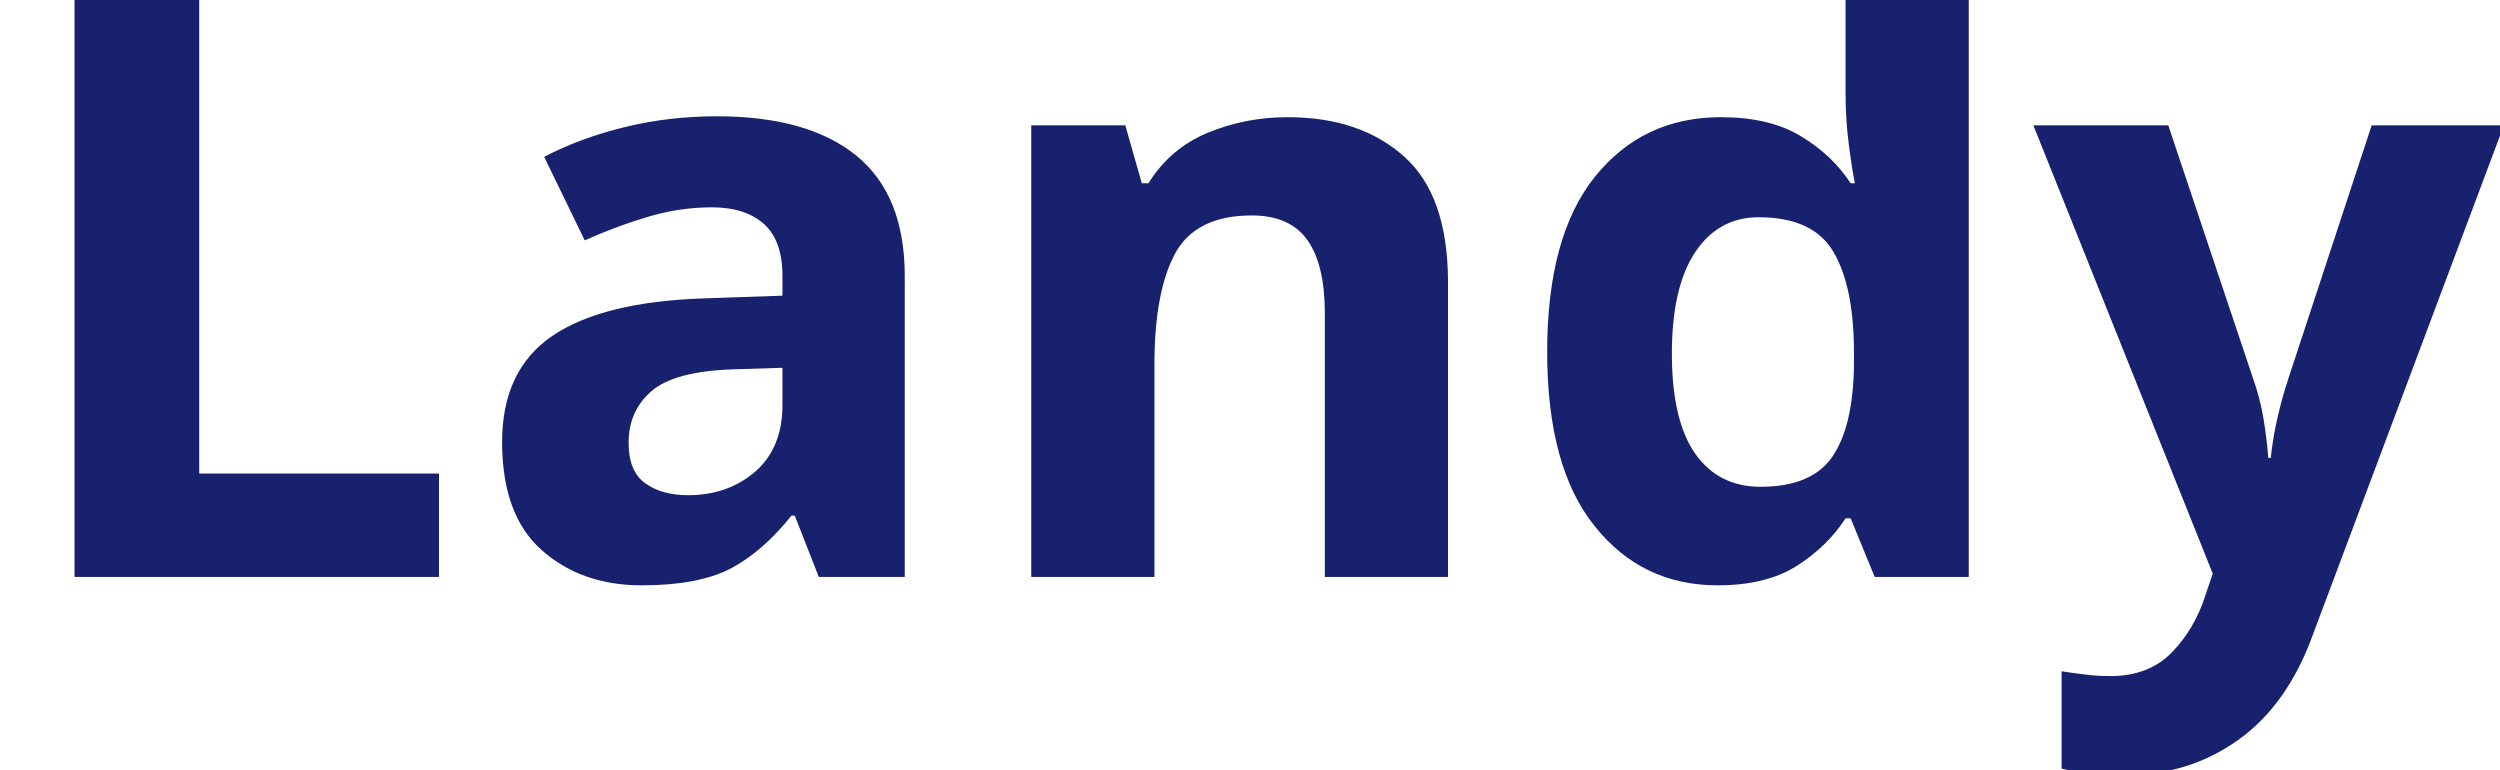
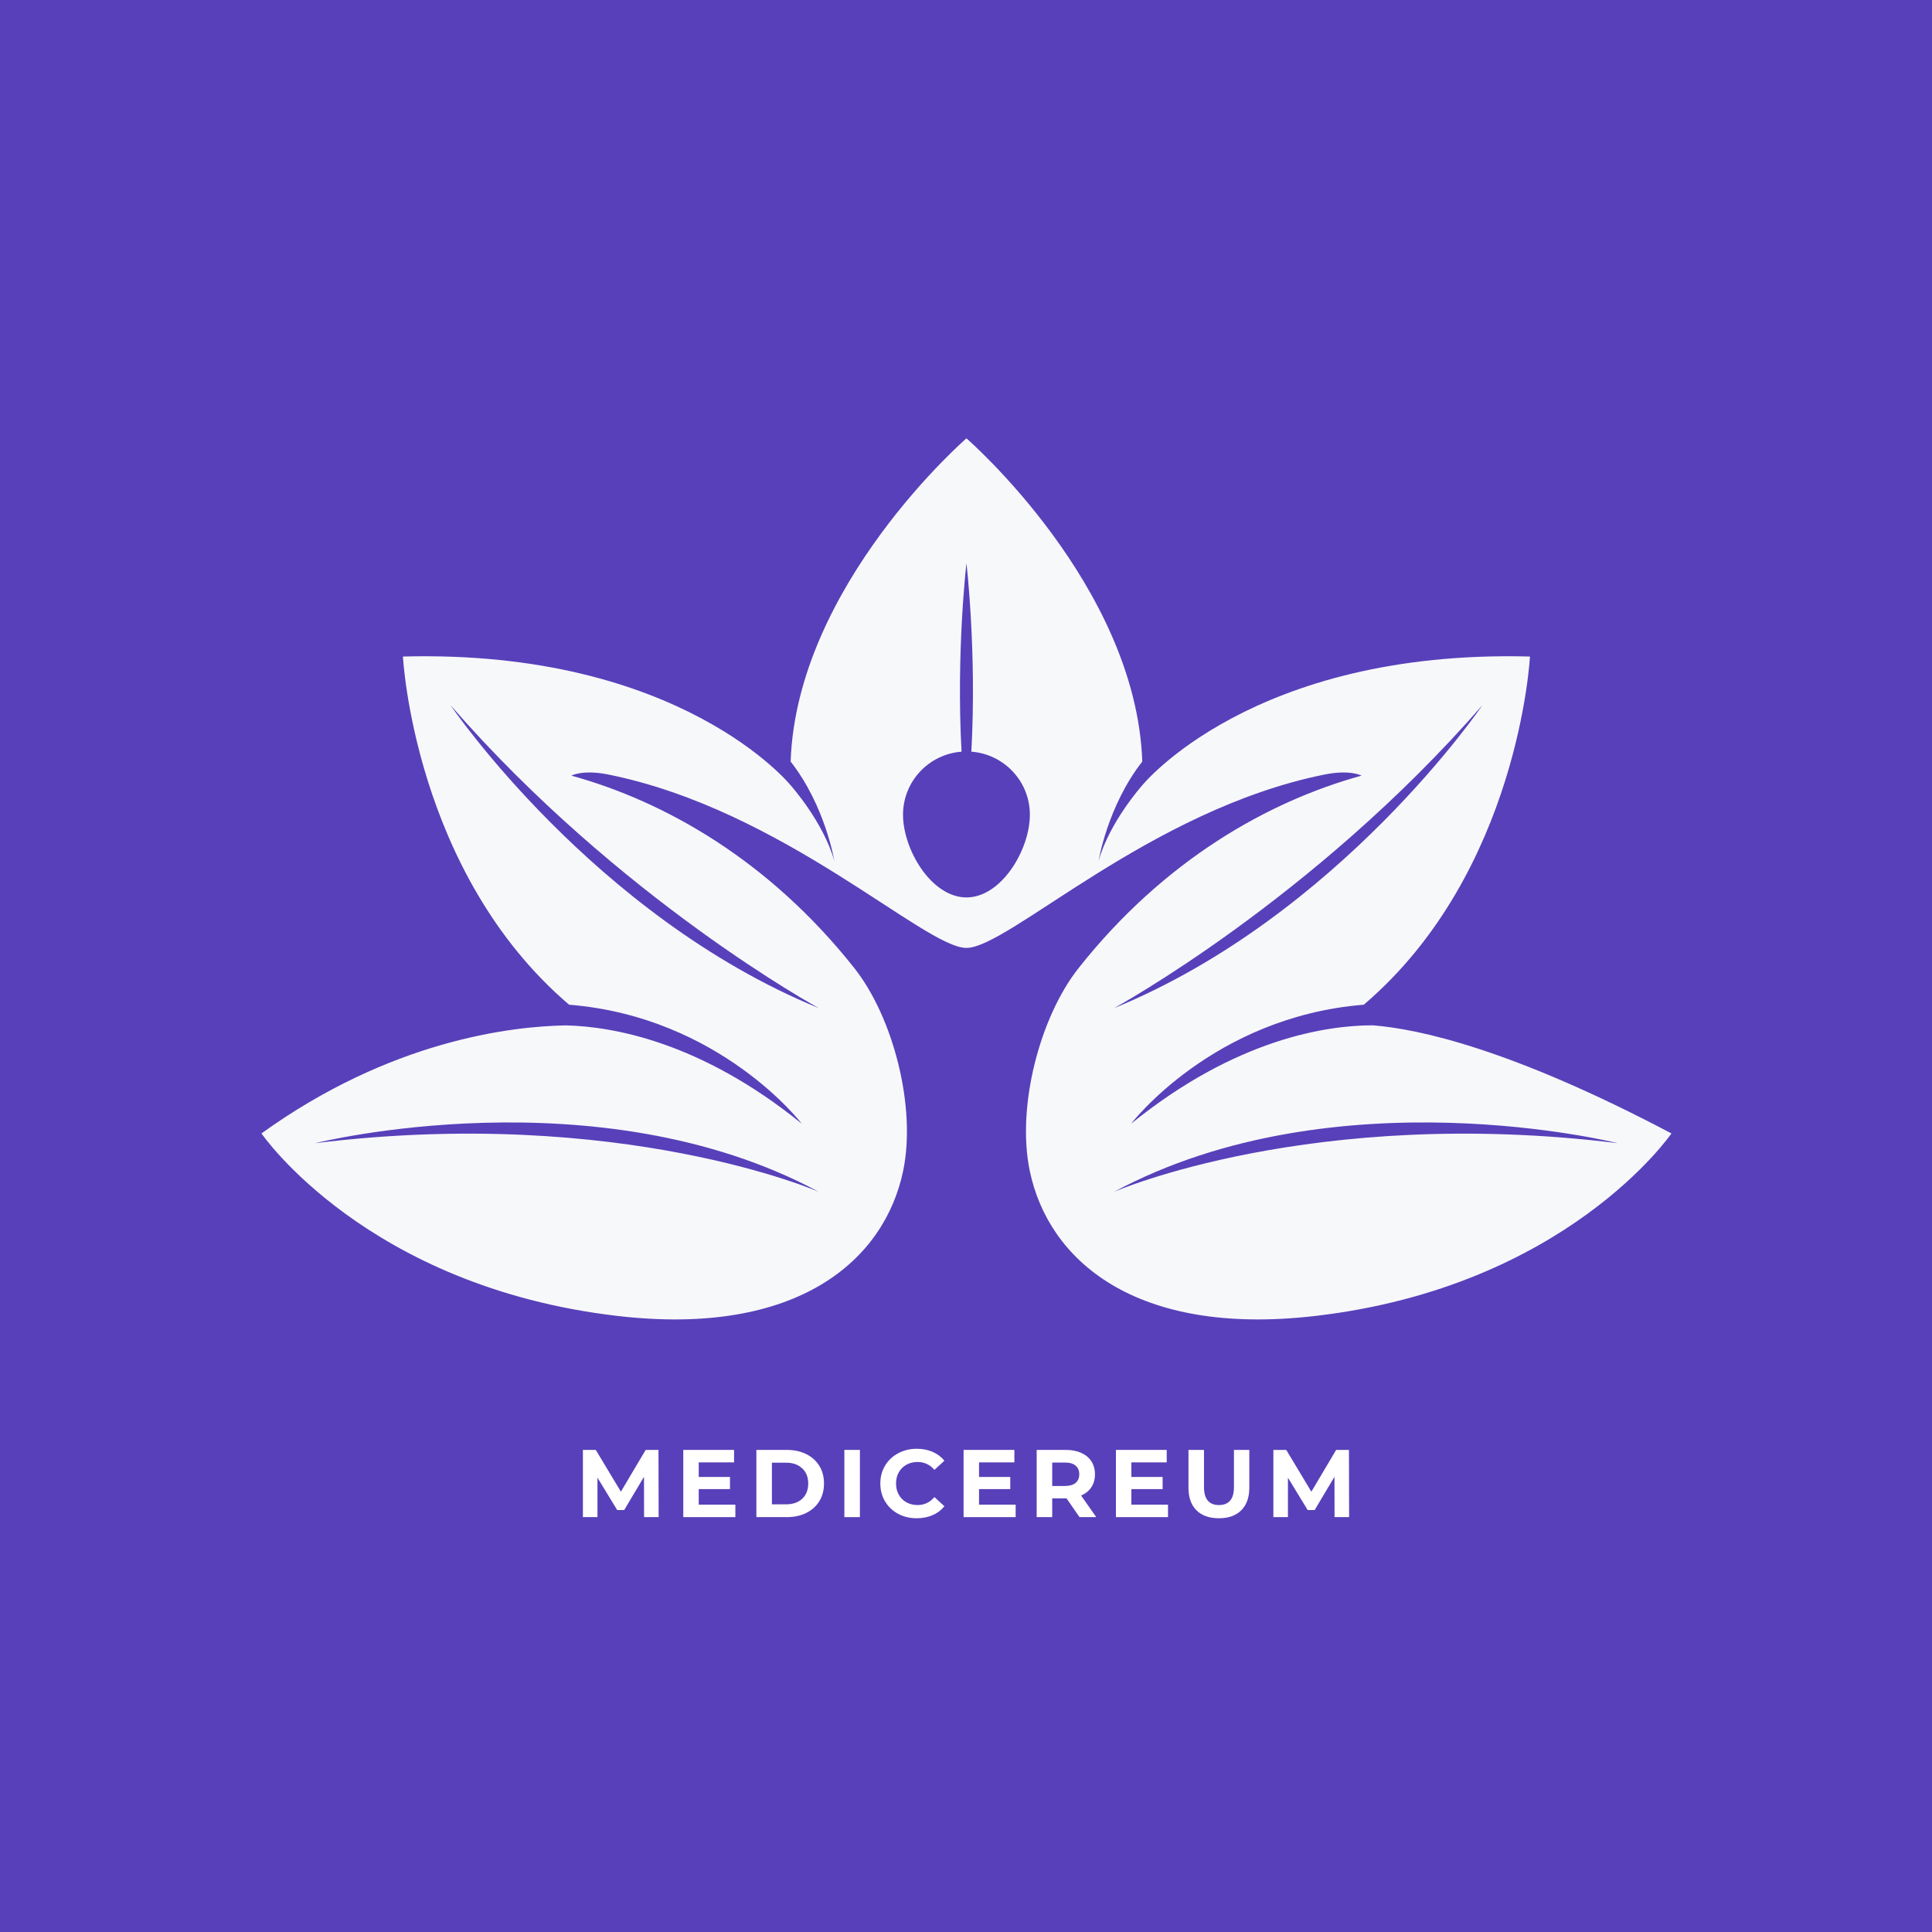
- <svg xmlns="http://www.w3.org/2000/svg" viewBox="0 0 130 40">
-   <text y="30" font-family="Motiva Sans Bold, sans-serif" fill="#18216d" font-size="43px" font-weight="700">Landy</text>
+ <svg xmlns="http://www.w3.org/2000/svg" xmlns:xlink="http://www.w3.org/1999/xlink" width="375" zoomAndPan="magnify" viewBox="0 0 375 375" height="375" preserveAspectRatio="xMidYMid meet" version="1.0">
+   <defs>
+     <g>
+       <g id="glyph-0-0" />
+       <g id="glyph-0-1">
+         <path d="M 13.422 0 L 13.406 -7.828 L 9.562 -1.375 L 8.203 -1.375 L 4.375 -7.656 L 4.375 0 L 1.547 0 L 1.547 -13.047 L 4.047 -13.047 L 8.922 -4.938 L 13.734 -13.047 L 16.219 -13.047 L 16.25 0 Z M 13.422 0 " />
+       </g>
+       <g id="glyph-0-2">
+         <path d="M 11.656 -2.422 L 11.656 0 L 1.547 0 L 1.547 -13.047 L 11.406 -13.047 L 11.406 -10.625 L 4.547 -10.625 L 4.547 -7.797 L 10.609 -7.797 L 10.609 -5.438 L 4.547 -5.438 L 4.547 -2.422 Z M 11.656 -2.422 " />
+       </g>
+       <g id="glyph-0-3">
+         <path d="M 1.547 -13.047 L 7.469 -13.047 C 8.883 -13.047 10.133 -12.773 11.219 -12.234 C 12.312 -11.691 13.16 -10.93 13.766 -9.953 C 14.367 -8.973 14.672 -7.832 14.672 -6.531 C 14.672 -5.219 14.367 -4.07 13.766 -3.094 C 13.16 -2.113 12.312 -1.352 11.219 -0.812 C 10.133 -0.27 8.883 0 7.469 0 L 1.547 0 Z M 7.328 -2.484 C 8.629 -2.484 9.664 -2.844 10.438 -3.562 C 11.219 -4.289 11.609 -5.281 11.609 -6.531 C 11.609 -7.77 11.219 -8.75 10.438 -9.469 C 9.664 -10.195 8.629 -10.562 7.328 -10.562 L 4.562 -10.562 L 4.562 -2.484 Z M 7.328 -2.484 " />
+       </g>
+       <g id="glyph-0-4">
+         <path d="M 1.547 -13.047 L 4.562 -13.047 L 4.562 0 L 1.547 0 Z M 1.547 -13.047 " />
+       </g>
+       <g id="glyph-0-5">
+         <path d="M 7.797 0.219 C 6.461 0.219 5.258 -0.066 4.188 -0.641 C 3.113 -1.223 2.27 -2.023 1.656 -3.047 C 1.039 -4.066 0.734 -5.227 0.734 -6.531 C 0.734 -7.82 1.039 -8.977 1.656 -10 C 2.27 -11.02 3.113 -11.816 4.188 -12.391 C 5.258 -12.973 6.469 -13.266 7.812 -13.266 C 8.938 -13.266 9.957 -13.066 10.875 -12.672 C 11.789 -12.273 12.555 -11.703 13.172 -10.953 L 11.234 -9.172 C 10.359 -10.191 9.266 -10.703 7.953 -10.703 C 7.148 -10.703 6.43 -10.523 5.797 -10.172 C 5.16 -9.816 4.664 -9.32 4.312 -8.688 C 3.957 -8.051 3.781 -7.332 3.781 -6.531 C 3.781 -5.719 3.957 -4.992 4.312 -4.359 C 4.664 -3.723 5.16 -3.227 5.797 -2.875 C 6.43 -2.52 7.148 -2.344 7.953 -2.344 C 9.266 -2.344 10.359 -2.859 11.234 -3.891 L 13.172 -2.109 C 12.555 -1.348 11.785 -0.77 10.859 -0.375 C 9.941 0.02 8.922 0.219 7.797 0.219 Z M 7.797 0.219 " />
+       </g>
+       <g id="glyph-0-6">
+         <path d="M 9.859 0 L 7.344 -3.641 L 4.562 -3.641 L 4.562 0 L 1.547 0 L 1.547 -13.047 L 7.188 -13.047 C 8.344 -13.047 9.348 -12.852 10.203 -12.469 C 11.055 -12.082 11.711 -11.535 12.172 -10.828 C 12.629 -10.117 12.859 -9.281 12.859 -8.312 C 12.859 -7.344 12.625 -6.504 12.156 -5.797 C 11.695 -5.098 11.035 -4.562 10.172 -4.188 L 13.109 0 Z M 9.812 -8.312 C 9.812 -9.039 9.57 -9.602 9.094 -10 C 8.625 -10.395 7.938 -10.594 7.031 -10.594 L 4.562 -10.594 L 4.562 -6.047 L 7.031 -6.047 C 7.938 -6.047 8.625 -6.242 9.094 -6.641 C 9.57 -7.035 9.812 -7.594 9.812 -8.312 Z M 9.812 -8.312 " />
+       </g>
+       <g id="glyph-0-7">
+         <path d="M 7.344 0.219 C 5.477 0.219 4.023 -0.297 2.984 -1.328 C 1.953 -2.359 1.438 -3.828 1.438 -5.734 L 1.438 -13.047 L 4.453 -13.047 L 4.453 -5.859 C 4.453 -3.516 5.422 -2.344 7.359 -2.344 C 8.305 -2.344 9.023 -2.625 9.516 -3.188 C 10.016 -3.758 10.266 -4.648 10.266 -5.859 L 10.266 -13.047 L 13.25 -13.047 L 13.25 -5.734 C 13.25 -3.828 12.727 -2.359 11.688 -1.328 C 10.656 -0.297 9.207 0.219 7.344 0.219 Z M 7.344 0.219 " />
+       </g>
+     </g>
+     <clipPath id="clip-0">
+       <path d="M 50.75 85.086 L 324.426 85.086 L 324.426 256.086 L 50.75 256.086 Z M 50.75 85.086 " clip-rule="nonzero" />
+     </clipPath>
+   </defs>
+   <rect x="-37.5" width="450" fill="rgb(100%, 100%, 100%)" y="-37.5" height="450" fill-opacity="1" />
+   <rect x="-37.5" width="450" fill="rgb(100%, 100%, 100%)" y="-37.5" height="450" fill-opacity="1" />
+   <rect x="-37.5" width="450" fill="rgb(34.509%, 25.099%, 72.939%)" y="-37.5" height="450" fill-opacity="1" />
+   <g clip-path="url(#clip-0)">
+     <path fill="rgb(96.86%, 97.249%, 98.039%)" d="M 216.234 231.336 C 259.32 208.195 314.012 221.891 314.012 221.891 C 254.586 214.57 216.234 231.336 216.234 231.336 Z M 287.73 136.879 C 287.73 136.879 260.031 177.73 216.234 195.68 C 216.234 195.68 254.824 174.66 287.73 136.879 Z M 187.586 174.191 C 180.789 174.191 175.277 164.914 175.277 158.133 C 175.277 151.668 180.281 146.387 186.637 145.898 C 185.57 126.543 187.586 109.328 187.586 109.328 C 187.586 109.328 189.605 126.543 188.539 145.898 C 194.895 146.387 199.898 151.668 199.898 158.133 C 199.898 164.914 194.387 174.191 187.586 174.191 Z M 158.941 195.68 C 115.145 177.73 87.445 136.879 87.445 136.879 C 120.352 174.66 158.941 195.68 158.941 195.68 Z M 61.164 221.891 C 61.164 221.891 115.855 208.195 158.941 231.336 C 158.941 231.336 120.59 214.57 61.164 221.891 Z M 266.434 199.012 C 257.746 199.02 240.051 201.488 219.551 218.113 C 219.551 218.113 235.41 197.363 264.711 195.016 C 294.84 169.305 296.965 127.434 296.965 127.434 C 242.988 126.016 221.68 152.465 221.68 152.465 C 221.68 152.465 215.352 159.543 213.234 167.105 C 213.234 167.105 214.965 156.438 221.715 147.82 C 220.535 113.629 187.586 85.082 187.586 85.082 C 187.586 85.082 154.637 113.629 153.461 147.82 C 160.211 156.438 161.941 167.105 161.941 167.105 C 159.824 159.543 153.496 152.465 153.496 152.465 C 153.496 152.465 132.191 126.016 78.211 127.434 C 78.211 127.434 80.336 169.305 110.465 195.016 C 139.766 197.363 155.625 218.113 155.625 218.113 C 135.965 202.168 118.883 199.246 109.852 199.027 C 99.227 199.207 75.828 201.934 50.75 220 C 50.75 220 71.109 249.758 119.879 255.426 C 155 259.504 171.707 244.48 175.297 227.281 C 177.895 214.859 173.367 197.43 165.809 187.887 C 149.281 167.02 129.121 155.578 110.906 150.551 C 110.906 150.551 113.09 149.328 118.102 150.34 C 152.078 157.188 179.422 183.988 187.586 183.988 C 195.754 183.988 223.098 157.188 257.074 150.34 C 262.086 149.328 264.27 150.551 264.27 150.551 C 246.055 155.578 225.895 167.02 209.367 187.887 C 201.809 197.43 197.281 214.859 199.879 227.281 C 203.469 244.48 220.176 259.504 255.297 255.426 C 304.066 249.758 324.426 220 324.426 220 C 293.371 203.602 275.352 199.707 266.434 199.012 " fill-opacity="1" fill-rule="nonzero" />
+   </g>
+   <g fill="rgb(100%, 100%, 100%)" fill-opacity="1">
+     <use x="111.593" y="294.473" xlink:href="#glyph-0-1" xlink:type="simple" xlink:actuate="onLoad" xlink:show="embed" />
+   </g>
+   <g fill="rgb(100%, 100%, 100%)" fill-opacity="1">
+     <use x="131.077" y="294.473" xlink:href="#glyph-0-2" xlink:type="simple" xlink:actuate="onLoad" xlink:show="embed" />
+   </g>
+   <g fill="rgb(100%, 100%, 100%)" fill-opacity="1">
+     <use x="145.266" y="294.473" xlink:href="#glyph-0-3" xlink:type="simple" xlink:actuate="onLoad" xlink:show="embed" />
+   </g>
+   <g fill="rgb(100%, 100%, 100%)" fill-opacity="1">
+     <use x="162.344" y="294.473" xlink:href="#glyph-0-4" xlink:type="simple" xlink:actuate="onLoad" xlink:show="embed" />
+   </g>
+   <g fill="rgb(100%, 100%, 100%)" fill-opacity="1">
+     <use x="170.138" y="294.473" xlink:href="#glyph-0-5" xlink:type="simple" xlink:actuate="onLoad" xlink:show="embed" />
+   </g>
+   <g fill="rgb(100%, 100%, 100%)" fill-opacity="1">
+     <use x="185.483" y="294.473" xlink:href="#glyph-0-2" xlink:type="simple" xlink:actuate="onLoad" xlink:show="embed" />
+   </g>
+   <g fill="rgb(100%, 100%, 100%)" fill-opacity="1">
+     <use x="199.672" y="294.473" xlink:href="#glyph-0-6" xlink:type="simple" xlink:actuate="onLoad" xlink:show="embed" />
+   </g>
+   <g fill="rgb(100%, 100%, 100%)" fill-opacity="1">
+     <use x="215.054" y="294.473" xlink:href="#glyph-0-2" xlink:type="simple" xlink:actuate="onLoad" xlink:show="embed" />
+   </g>
+   <g fill="rgb(100%, 100%, 100%)" fill-opacity="1">
+     <use x="229.242" y="294.473" xlink:href="#glyph-0-7" xlink:type="simple" xlink:actuate="onLoad" xlink:show="embed" />
+   </g>
+   <g fill="rgb(100%, 100%, 100%)" fill-opacity="1">
+     <use x="245.613" y="294.473" xlink:href="#glyph-0-1" xlink:type="simple" xlink:actuate="onLoad" xlink:show="embed" />
+   </g>
</svg>
